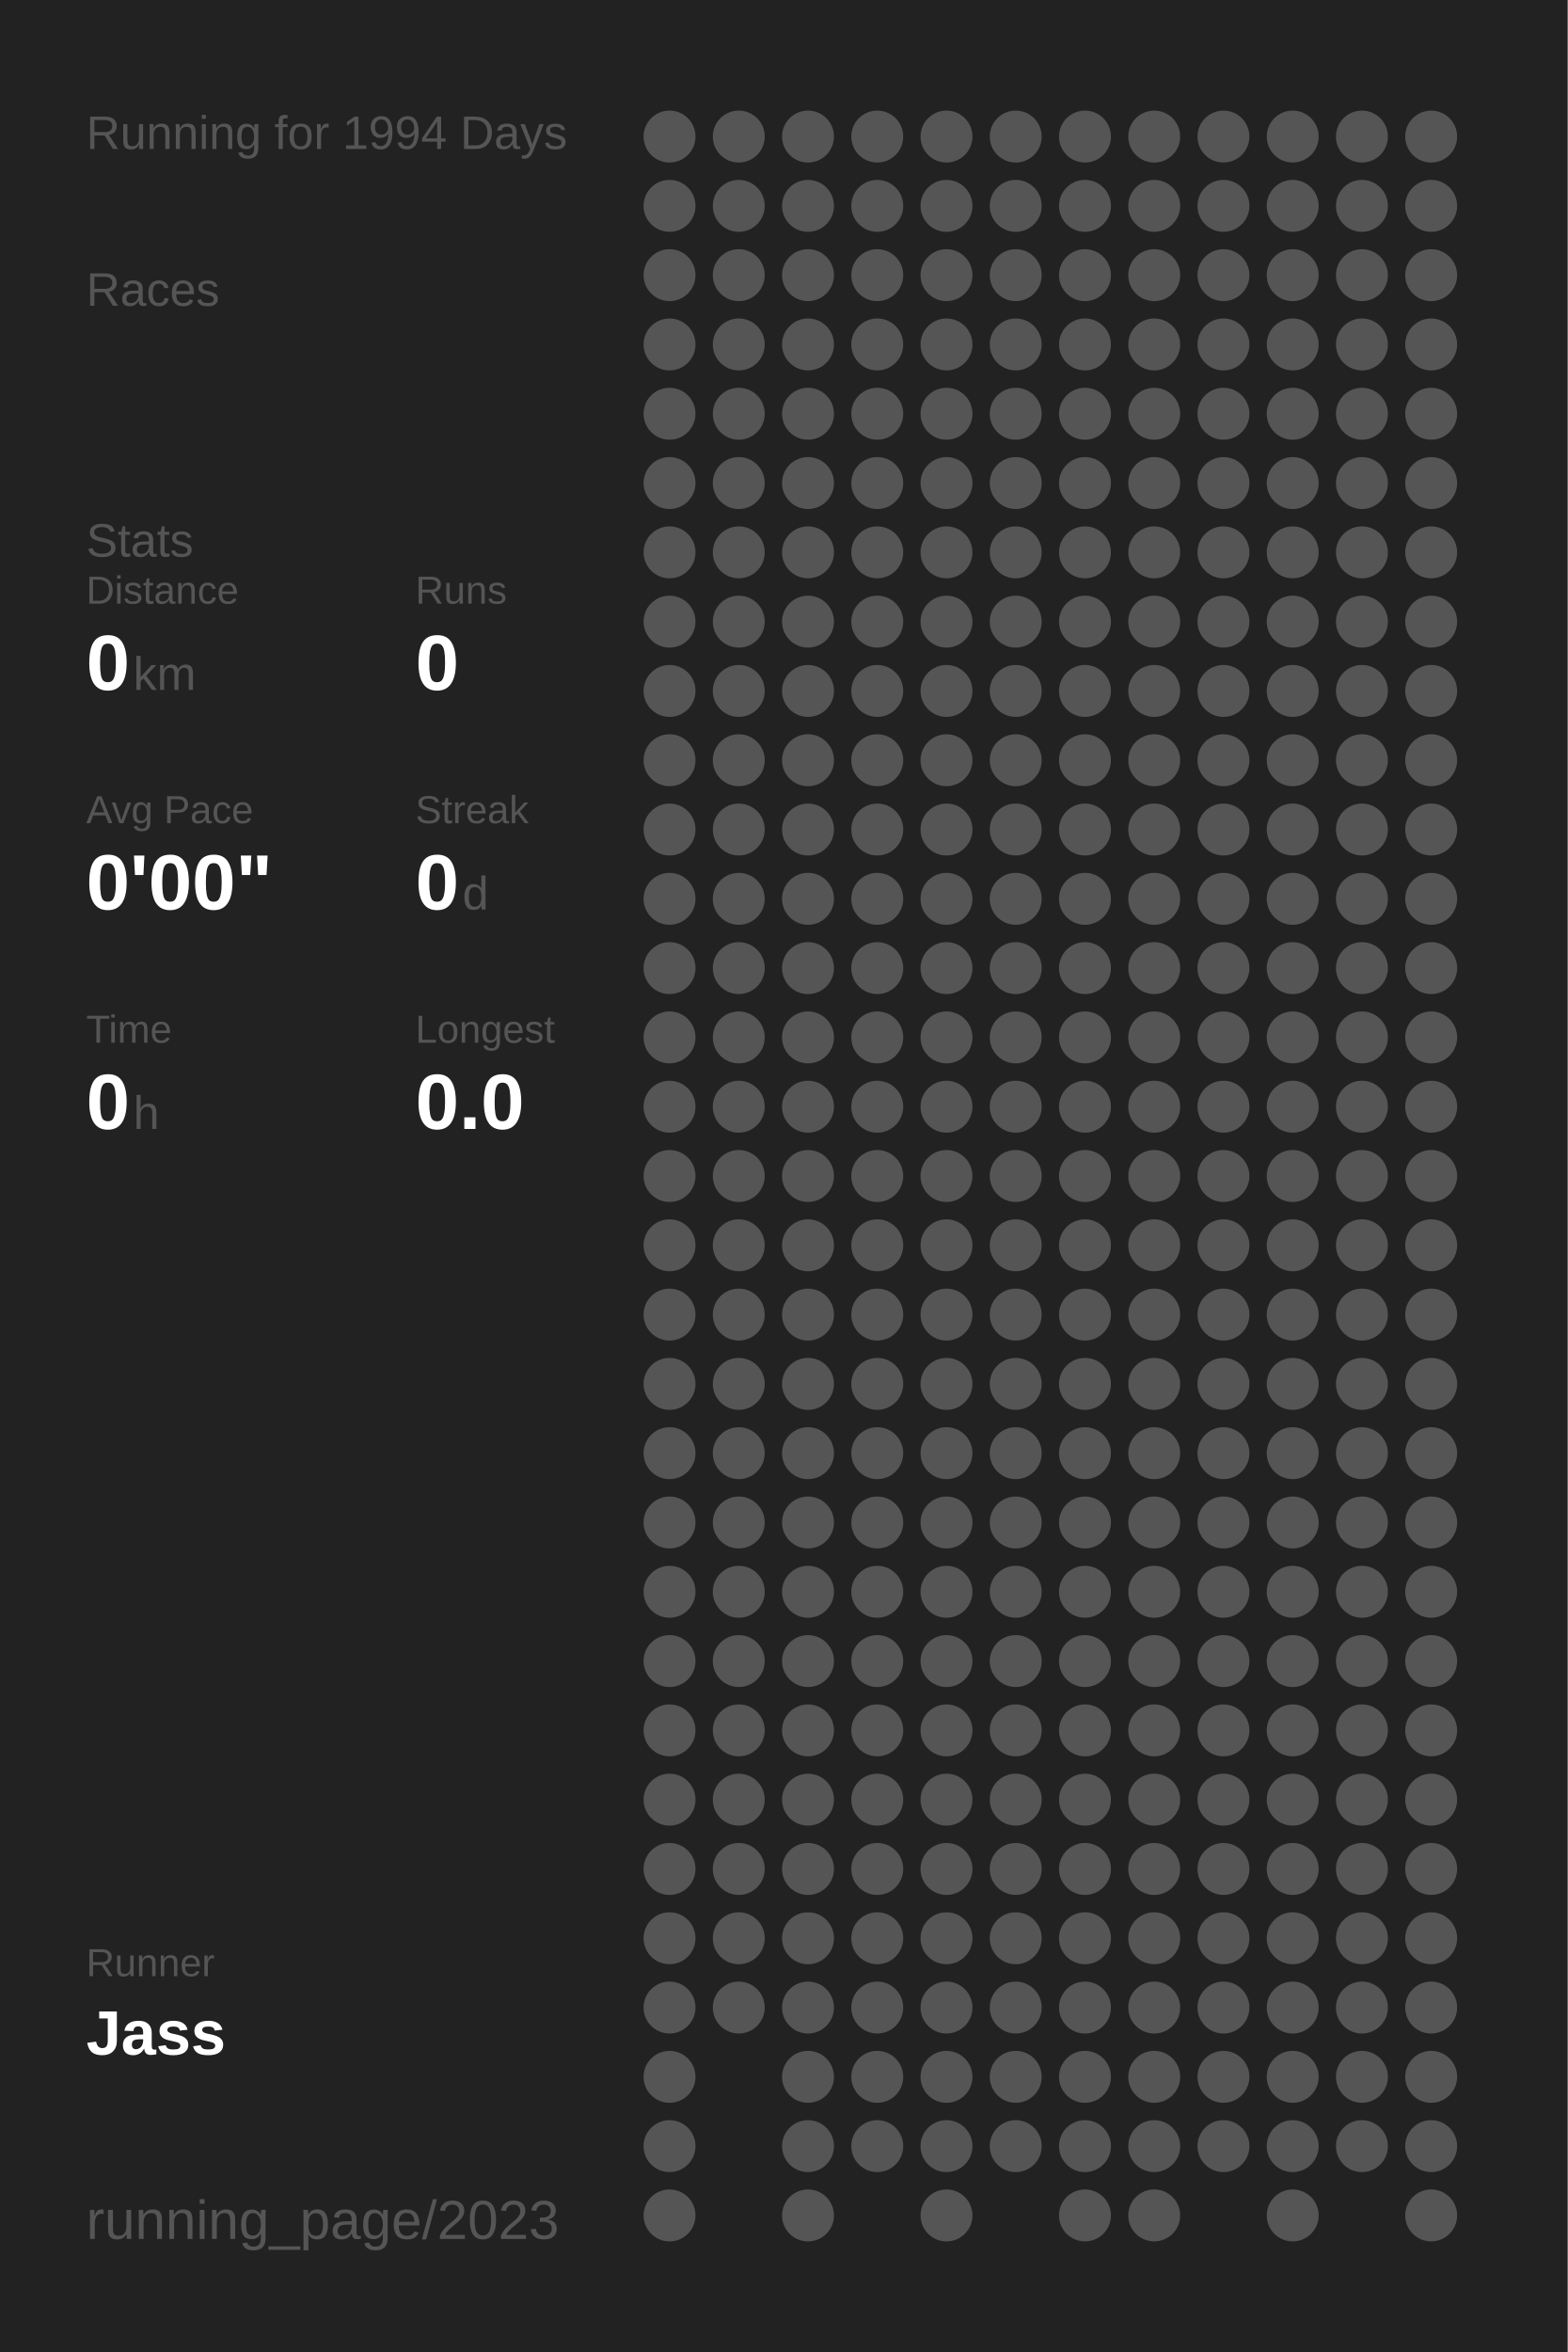
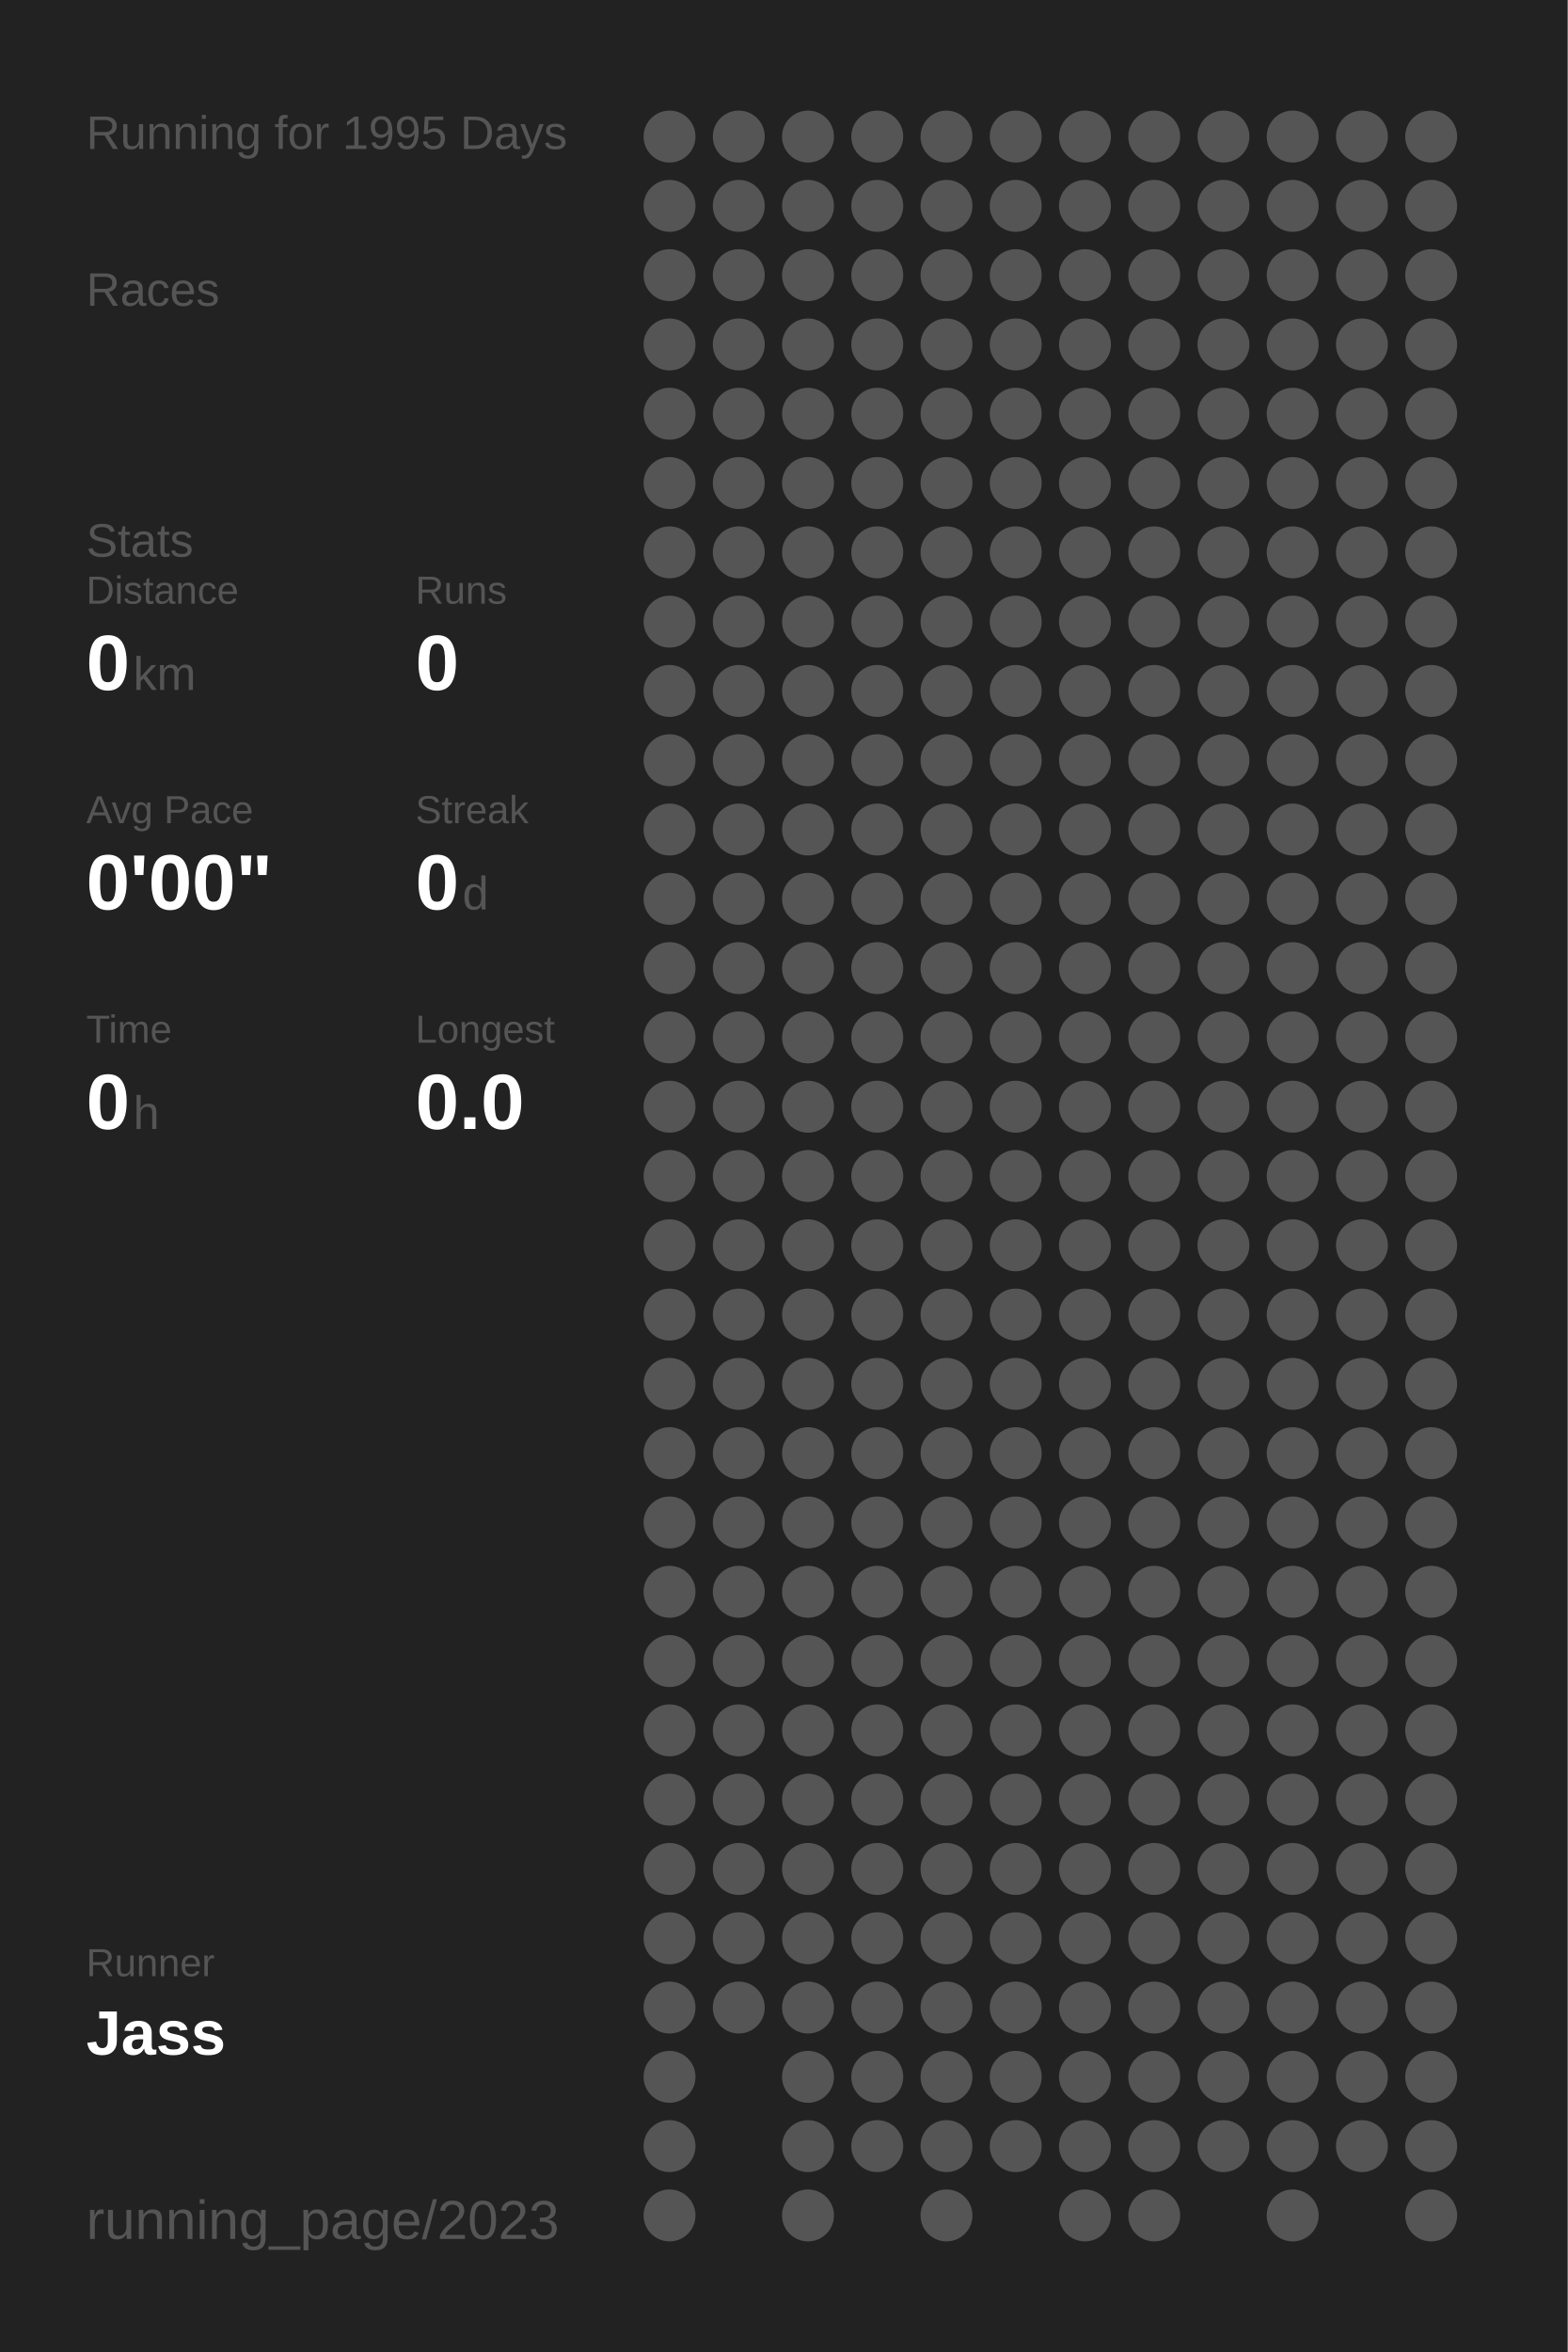
<svg xmlns="http://www.w3.org/2000/svg" baseProfile="full" height="300mm" version="1.1" viewBox="0,0,200,300" width="200mm">
  <defs />
  <rect fill="#222222" height="300" width="200" x="0" y="0" />
-   <text fill="#555555" style="font-size:6px; font-family:Arial;" x="11" y="19">Running for 1994 Days</text>
+   <text fill="#555555" style="font-size:6px; font-family:Arial;" x="11" y="19">Running for 1995 Days</text>
  <text fill="#555555" style="font-size:6px; font-family:Arial;" x="11" y="39">Races</text>
  <text fill="#555555" style="font-size:6px; font-family:Arial;" x="11" y="71">Stats</text>
  <text fill="#555555" style="font-size:5px; font-family:Arial;" x="11" y="77">Distance</text>
  <text fill="#FFFFFF" style="font-size:10px; font-family:Arial; font-weight:bold;" x="11" y="88">0</text>
  <text fill="#555555" style="font-size:6px; font-family:Arial;" x="17" y="88">km</text>
  <text fill="#555555" style="font-size:5px; font-family:Arial;" x="53" y="77">Runs</text>
  <text fill="#FFFFFF" style="font-size:10px; font-family:Arial; font-weight:bold;" x="53" y="88">0</text>
  <text fill="#555555" style="font-size:5px; font-family:Arial;" x="11" y="105">Avg Pace</text>
  <text fill="#FFFFFF" style="font-size:10px; font-family:Arial; font-weight:bold;" x="11" y="116">0'00"</text>
  <text fill="#555555" style="font-size:5px; font-family:Arial;" x="53" y="105">Streak</text>
  <text fill="#FFFFFF" style="font-size:10px; font-family:Arial; font-weight:bold;" x="53" y="116">0</text>
  <text fill="#555555" style="font-size:6px; font-family:Arial;" x="59" y="116">d</text>
  <text fill="#555555" style="font-size:5px; font-family:Arial;" x="11" y="133">Time</text>
  <text fill="#FFFFFF" style="font-size:10px; font-family:Arial; font-weight:bold;" x="11" y="144">0</text>
  <text fill="#555555" style="font-size:6px; font-family:Arial;" x="17" y="144">h</text>
  <text fill="#555555" style="font-size:5px; font-family:Arial;" x="53" y="133">Longest</text>
  <text fill="#FFFFFF" style="font-size:10px; font-family:Arial; font-weight:bold;" x="53" y="144">0.0</text>
  <text fill="#555555" style="font-size:5px; font-family:Arial;" x="11" y="252.065">Runner</text>
  <text fill="#FFFFFF" style="font-size:8px; font-family:Arial; font-weight:bold;" x="11" y="262.065">Jass</text>
  <text fill="#555555" style="font-size:7px; font-family:Arial;" x="11" y="285.581">running_page/2023</text>
  <circle cx="85.417" cy="17.419" fill="#555555" r="3.312" />
  <circle cx="85.417" cy="26.258" fill="#555555" r="3.312" />
  <circle cx="85.417" cy="35.097" fill="#555555" r="3.312" />
  <circle cx="85.417" cy="43.935" fill="#555555" r="3.312" />
  <circle cx="85.417" cy="52.774" fill="#555555" r="3.312" />
  <circle cx="85.417" cy="61.613" fill="#555555" r="3.312" />
  <circle cx="85.417" cy="70.452" fill="#555555" r="3.312" />
  <circle cx="85.417" cy="79.29" fill="#555555" r="3.312" />
  <circle cx="85.417" cy="88.129" fill="#555555" r="3.312" />
  <circle cx="85.417" cy="96.968" fill="#555555" r="3.312" />
  <circle cx="85.417" cy="105.806" fill="#555555" r="3.312" />
  <circle cx="85.417" cy="114.645" fill="#555555" r="3.312" />
  <circle cx="85.417" cy="123.484" fill="#555555" r="3.312" />
  <circle cx="85.417" cy="132.323" fill="#555555" r="3.312" />
  <circle cx="85.417" cy="141.161" fill="#555555" r="3.312" />
  <circle cx="85.417" cy="150" fill="#555555" r="3.312" />
  <circle cx="85.417" cy="158.839" fill="#555555" r="3.312" />
  <circle cx="85.417" cy="167.677" fill="#555555" r="3.312" />
  <circle cx="85.417" cy="176.516" fill="#555555" r="3.312" />
  <circle cx="85.417" cy="185.355" fill="#555555" r="3.312" />
  <circle cx="85.417" cy="194.194" fill="#555555" r="3.312" />
  <circle cx="85.417" cy="203.032" fill="#555555" r="3.312" />
  <circle cx="85.417" cy="211.871" fill="#555555" r="3.312" />
  <circle cx="85.417" cy="220.71" fill="#555555" r="3.312" />
  <circle cx="85.417" cy="229.548" fill="#555555" r="3.312" />
  <circle cx="85.417" cy="238.387" fill="#555555" r="3.312" />
  <circle cx="85.417" cy="247.226" fill="#555555" r="3.312" />
  <circle cx="85.417" cy="256.065" fill="#555555" r="3.312" />
  <circle cx="85.417" cy="264.903" fill="#555555" r="3.312" />
  <circle cx="85.417" cy="273.742" fill="#555555" r="3.312" />
  <circle cx="85.417" cy="282.581" fill="#555555" r="3.312" />
  <circle cx="94.25" cy="17.419" fill="#555555" r="3.312" />
  <circle cx="94.25" cy="26.258" fill="#555555" r="3.312" />
  <circle cx="94.25" cy="35.097" fill="#555555" r="3.312" />
  <circle cx="94.25" cy="43.935" fill="#555555" r="3.312" />
  <circle cx="94.25" cy="52.774" fill="#555555" r="3.312" />
  <circle cx="94.25" cy="61.613" fill="#555555" r="3.312" />
  <circle cx="94.25" cy="70.452" fill="#555555" r="3.312" />
  <circle cx="94.25" cy="79.29" fill="#555555" r="3.312" />
  <circle cx="94.25" cy="88.129" fill="#555555" r="3.312" />
  <circle cx="94.25" cy="96.968" fill="#555555" r="3.312" />
  <circle cx="94.25" cy="105.806" fill="#555555" r="3.312" />
  <circle cx="94.25" cy="114.645" fill="#555555" r="3.312" />
  <circle cx="94.25" cy="123.484" fill="#555555" r="3.312" />
  <circle cx="94.25" cy="132.323" fill="#555555" r="3.312" />
  <circle cx="94.25" cy="141.161" fill="#555555" r="3.312" />
  <circle cx="94.25" cy="150" fill="#555555" r="3.312" />
  <circle cx="94.25" cy="158.839" fill="#555555" r="3.312" />
  <circle cx="94.25" cy="167.677" fill="#555555" r="3.312" />
  <circle cx="94.25" cy="176.516" fill="#555555" r="3.312" />
  <circle cx="94.25" cy="185.355" fill="#555555" r="3.312" />
  <circle cx="94.25" cy="194.194" fill="#555555" r="3.312" />
  <circle cx="94.25" cy="203.032" fill="#555555" r="3.312" />
  <circle cx="94.25" cy="211.871" fill="#555555" r="3.312" />
  <circle cx="94.25" cy="220.71" fill="#555555" r="3.312" />
  <circle cx="94.25" cy="229.548" fill="#555555" r="3.312" />
  <circle cx="94.25" cy="238.387" fill="#555555" r="3.312" />
  <circle cx="94.25" cy="247.226" fill="#555555" r="3.312" />
  <circle cx="94.25" cy="256.065" fill="#555555" r="3.312" />
  <circle cx="103.083" cy="17.419" fill="#555555" r="3.312" />
  <circle cx="103.083" cy="26.258" fill="#555555" r="3.312" />
  <circle cx="103.083" cy="35.097" fill="#555555" r="3.312" />
  <circle cx="103.083" cy="43.935" fill="#555555" r="3.312" />
  <circle cx="103.083" cy="52.774" fill="#555555" r="3.312" />
  <circle cx="103.083" cy="61.613" fill="#555555" r="3.312" />
  <circle cx="103.083" cy="70.452" fill="#555555" r="3.312" />
  <circle cx="103.083" cy="79.29" fill="#555555" r="3.312" />
  <circle cx="103.083" cy="88.129" fill="#555555" r="3.312" />
  <circle cx="103.083" cy="96.968" fill="#555555" r="3.312" />
  <circle cx="103.083" cy="105.806" fill="#555555" r="3.312" />
  <circle cx="103.083" cy="114.645" fill="#555555" r="3.312" />
  <circle cx="103.083" cy="123.484" fill="#555555" r="3.312" />
  <circle cx="103.083" cy="132.323" fill="#555555" r="3.312" />
  <circle cx="103.083" cy="141.161" fill="#555555" r="3.312" />
  <circle cx="103.083" cy="150" fill="#555555" r="3.312" />
  <circle cx="103.083" cy="158.839" fill="#555555" r="3.312" />
  <circle cx="103.083" cy="167.677" fill="#555555" r="3.312" />
  <circle cx="103.083" cy="176.516" fill="#555555" r="3.312" />
  <circle cx="103.083" cy="185.355" fill="#555555" r="3.312" />
  <circle cx="103.083" cy="194.194" fill="#555555" r="3.312" />
  <circle cx="103.083" cy="203.032" fill="#555555" r="3.312" />
  <circle cx="103.083" cy="211.871" fill="#555555" r="3.312" />
  <circle cx="103.083" cy="220.71" fill="#555555" r="3.312" />
  <circle cx="103.083" cy="229.548" fill="#555555" r="3.312" />
  <circle cx="103.083" cy="238.387" fill="#555555" r="3.312" />
  <circle cx="103.083" cy="247.226" fill="#555555" r="3.312" />
  <circle cx="103.083" cy="256.065" fill="#555555" r="3.312" />
  <circle cx="103.083" cy="264.903" fill="#555555" r="3.312" />
  <circle cx="103.083" cy="273.742" fill="#555555" r="3.312" />
  <circle cx="103.083" cy="282.581" fill="#555555" r="3.312" />
  <circle cx="111.917" cy="17.419" fill="#555555" r="3.312" />
  <circle cx="111.917" cy="26.258" fill="#555555" r="3.312" />
  <circle cx="111.917" cy="35.097" fill="#555555" r="3.312" />
  <circle cx="111.917" cy="43.935" fill="#555555" r="3.312" />
  <circle cx="111.917" cy="52.774" fill="#555555" r="3.312" />
  <circle cx="111.917" cy="61.613" fill="#555555" r="3.312" />
  <circle cx="111.917" cy="70.452" fill="#555555" r="3.312" />
  <circle cx="111.917" cy="79.29" fill="#555555" r="3.312" />
  <circle cx="111.917" cy="88.129" fill="#555555" r="3.312" />
  <circle cx="111.917" cy="96.968" fill="#555555" r="3.312" />
  <circle cx="111.917" cy="105.806" fill="#555555" r="3.312" />
  <circle cx="111.917" cy="114.645" fill="#555555" r="3.312" />
  <circle cx="111.917" cy="123.484" fill="#555555" r="3.312" />
  <circle cx="111.917" cy="132.323" fill="#555555" r="3.312" />
  <circle cx="111.917" cy="141.161" fill="#555555" r="3.312" />
  <circle cx="111.917" cy="150" fill="#555555" r="3.312" />
  <circle cx="111.917" cy="158.839" fill="#555555" r="3.312" />
  <circle cx="111.917" cy="167.677" fill="#555555" r="3.312" />
  <circle cx="111.917" cy="176.516" fill="#555555" r="3.312" />
  <circle cx="111.917" cy="185.355" fill="#555555" r="3.312" />
  <circle cx="111.917" cy="194.194" fill="#555555" r="3.312" />
  <circle cx="111.917" cy="203.032" fill="#555555" r="3.312" />
  <circle cx="111.917" cy="211.871" fill="#555555" r="3.312" />
  <circle cx="111.917" cy="220.71" fill="#555555" r="3.312" />
  <circle cx="111.917" cy="229.548" fill="#555555" r="3.312" />
  <circle cx="111.917" cy="238.387" fill="#555555" r="3.312" />
  <circle cx="111.917" cy="247.226" fill="#555555" r="3.312" />
  <circle cx="111.917" cy="256.065" fill="#555555" r="3.312" />
  <circle cx="111.917" cy="264.903" fill="#555555" r="3.312" />
  <circle cx="111.917" cy="273.742" fill="#555555" r="3.312" />
  <circle cx="120.75" cy="17.419" fill="#555555" r="3.312" />
  <circle cx="120.75" cy="26.258" fill="#555555" r="3.312" />
  <circle cx="120.75" cy="35.097" fill="#555555" r="3.312" />
  <circle cx="120.75" cy="43.935" fill="#555555" r="3.312" />
  <circle cx="120.75" cy="52.774" fill="#555555" r="3.312" />
  <circle cx="120.75" cy="61.613" fill="#555555" r="3.312" />
  <circle cx="120.75" cy="70.452" fill="#555555" r="3.312" />
  <circle cx="120.75" cy="79.29" fill="#555555" r="3.312" />
  <circle cx="120.75" cy="88.129" fill="#555555" r="3.312" />
  <circle cx="120.75" cy="96.968" fill="#555555" r="3.312" />
  <circle cx="120.75" cy="105.806" fill="#555555" r="3.312" />
  <circle cx="120.75" cy="114.645" fill="#555555" r="3.312" />
  <circle cx="120.75" cy="123.484" fill="#555555" r="3.312" />
  <circle cx="120.75" cy="132.323" fill="#555555" r="3.312" />
  <circle cx="120.75" cy="141.161" fill="#555555" r="3.312" />
  <circle cx="120.75" cy="150" fill="#555555" r="3.312" />
  <circle cx="120.75" cy="158.839" fill="#555555" r="3.312" />
  <circle cx="120.75" cy="167.677" fill="#555555" r="3.312" />
  <circle cx="120.75" cy="176.516" fill="#555555" r="3.312" />
  <circle cx="120.75" cy="185.355" fill="#555555" r="3.312" />
  <circle cx="120.75" cy="194.194" fill="#555555" r="3.312" />
  <circle cx="120.75" cy="203.032" fill="#555555" r="3.312" />
  <circle cx="120.75" cy="211.871" fill="#555555" r="3.312" />
  <circle cx="120.75" cy="220.71" fill="#555555" r="3.312" />
  <circle cx="120.75" cy="229.548" fill="#555555" r="3.312" />
  <circle cx="120.75" cy="238.387" fill="#555555" r="3.312" />
  <circle cx="120.75" cy="247.226" fill="#555555" r="3.312" />
  <circle cx="120.75" cy="256.065" fill="#555555" r="3.312" />
  <circle cx="120.75" cy="264.903" fill="#555555" r="3.312" />
  <circle cx="120.75" cy="273.742" fill="#555555" r="3.312" />
  <circle cx="120.75" cy="282.581" fill="#555555" r="3.312" />
  <circle cx="129.583" cy="17.419" fill="#555555" r="3.312" />
  <circle cx="129.583" cy="26.258" fill="#555555" r="3.312" />
  <circle cx="129.583" cy="35.097" fill="#555555" r="3.312" />
  <circle cx="129.583" cy="43.935" fill="#555555" r="3.312" />
  <circle cx="129.583" cy="52.774" fill="#555555" r="3.312" />
  <circle cx="129.583" cy="61.613" fill="#555555" r="3.312" />
  <circle cx="129.583" cy="70.452" fill="#555555" r="3.312" />
  <circle cx="129.583" cy="79.29" fill="#555555" r="3.312" />
  <circle cx="129.583" cy="88.129" fill="#555555" r="3.312" />
  <circle cx="129.583" cy="96.968" fill="#555555" r="3.312" />
  <circle cx="129.583" cy="105.806" fill="#555555" r="3.312" />
  <circle cx="129.583" cy="114.645" fill="#555555" r="3.312" />
  <circle cx="129.583" cy="123.484" fill="#555555" r="3.312" />
  <circle cx="129.583" cy="132.323" fill="#555555" r="3.312" />
  <circle cx="129.583" cy="141.161" fill="#555555" r="3.312" />
  <circle cx="129.583" cy="150" fill="#555555" r="3.312" />
  <circle cx="129.583" cy="158.839" fill="#555555" r="3.312" />
  <circle cx="129.583" cy="167.677" fill="#555555" r="3.312" />
  <circle cx="129.583" cy="176.516" fill="#555555" r="3.312" />
  <circle cx="129.583" cy="185.355" fill="#555555" r="3.312" />
  <circle cx="129.583" cy="194.194" fill="#555555" r="3.312" />
  <circle cx="129.583" cy="203.032" fill="#555555" r="3.312" />
  <circle cx="129.583" cy="211.871" fill="#555555" r="3.312" />
  <circle cx="129.583" cy="220.71" fill="#555555" r="3.312" />
  <circle cx="129.583" cy="229.548" fill="#555555" r="3.312" />
  <circle cx="129.583" cy="238.387" fill="#555555" r="3.312" />
  <circle cx="129.583" cy="247.226" fill="#555555" r="3.312" />
  <circle cx="129.583" cy="256.065" fill="#555555" r="3.312" />
  <circle cx="129.583" cy="264.903" fill="#555555" r="3.312" />
  <circle cx="129.583" cy="273.742" fill="#555555" r="3.312" />
  <circle cx="138.417" cy="17.419" fill="#555555" r="3.312" />
  <circle cx="138.417" cy="26.258" fill="#555555" r="3.312" />
  <circle cx="138.417" cy="35.097" fill="#555555" r="3.312" />
  <circle cx="138.417" cy="43.935" fill="#555555" r="3.312" />
  <circle cx="138.417" cy="52.774" fill="#555555" r="3.312" />
  <circle cx="138.417" cy="61.613" fill="#555555" r="3.312" />
  <circle cx="138.417" cy="70.452" fill="#555555" r="3.312" />
  <circle cx="138.417" cy="79.29" fill="#555555" r="3.312" />
  <circle cx="138.417" cy="88.129" fill="#555555" r="3.312" />
  <circle cx="138.417" cy="96.968" fill="#555555" r="3.312" />
  <circle cx="138.417" cy="105.806" fill="#555555" r="3.312" />
  <circle cx="138.417" cy="114.645" fill="#555555" r="3.312" />
  <circle cx="138.417" cy="123.484" fill="#555555" r="3.312" />
  <circle cx="138.417" cy="132.323" fill="#555555" r="3.312" />
  <circle cx="138.417" cy="141.161" fill="#555555" r="3.312" />
  <circle cx="138.417" cy="150" fill="#555555" r="3.312" />
  <circle cx="138.417" cy="158.839" fill="#555555" r="3.312" />
  <circle cx="138.417" cy="167.677" fill="#555555" r="3.312" />
  <circle cx="138.417" cy="176.516" fill="#555555" r="3.312" />
  <circle cx="138.417" cy="185.355" fill="#555555" r="3.312" />
  <circle cx="138.417" cy="194.194" fill="#555555" r="3.312" />
  <circle cx="138.417" cy="203.032" fill="#555555" r="3.312" />
  <circle cx="138.417" cy="211.871" fill="#555555" r="3.312" />
  <circle cx="138.417" cy="220.71" fill="#555555" r="3.312" />
  <circle cx="138.417" cy="229.548" fill="#555555" r="3.312" />
  <circle cx="138.417" cy="238.387" fill="#555555" r="3.312" />
  <circle cx="138.417" cy="247.226" fill="#555555" r="3.312" />
  <circle cx="138.417" cy="256.065" fill="#555555" r="3.312" />
  <circle cx="138.417" cy="264.903" fill="#555555" r="3.312" />
  <circle cx="138.417" cy="273.742" fill="#555555" r="3.312" />
  <circle cx="138.417" cy="282.581" fill="#555555" r="3.312" />
  <circle cx="147.25" cy="17.419" fill="#555555" r="3.312" />
  <circle cx="147.25" cy="26.258" fill="#555555" r="3.312" />
  <circle cx="147.25" cy="35.097" fill="#555555" r="3.312" />
  <circle cx="147.25" cy="43.935" fill="#555555" r="3.312" />
  <circle cx="147.25" cy="52.774" fill="#555555" r="3.312" />
  <circle cx="147.25" cy="61.613" fill="#555555" r="3.312" />
  <circle cx="147.25" cy="70.452" fill="#555555" r="3.312" />
  <circle cx="147.25" cy="79.29" fill="#555555" r="3.312" />
  <circle cx="147.25" cy="88.129" fill="#555555" r="3.312" />
  <circle cx="147.25" cy="96.968" fill="#555555" r="3.312" />
  <circle cx="147.25" cy="105.806" fill="#555555" r="3.312" />
  <circle cx="147.25" cy="114.645" fill="#555555" r="3.312" />
  <circle cx="147.25" cy="123.484" fill="#555555" r="3.312" />
  <circle cx="147.25" cy="132.323" fill="#555555" r="3.312" />
  <circle cx="147.25" cy="141.161" fill="#555555" r="3.312" />
  <circle cx="147.25" cy="150" fill="#555555" r="3.312" />
  <circle cx="147.25" cy="158.839" fill="#555555" r="3.312" />
  <circle cx="147.25" cy="167.677" fill="#555555" r="3.312" />
  <circle cx="147.25" cy="176.516" fill="#555555" r="3.312" />
  <circle cx="147.25" cy="185.355" fill="#555555" r="3.312" />
  <circle cx="147.25" cy="194.194" fill="#555555" r="3.312" />
  <circle cx="147.25" cy="203.032" fill="#555555" r="3.312" />
  <circle cx="147.25" cy="211.871" fill="#555555" r="3.312" />
  <circle cx="147.25" cy="220.71" fill="#555555" r="3.312" />
  <circle cx="147.25" cy="229.548" fill="#555555" r="3.312" />
  <circle cx="147.25" cy="238.387" fill="#555555" r="3.312" />
  <circle cx="147.25" cy="247.226" fill="#555555" r="3.312" />
  <circle cx="147.25" cy="256.065" fill="#555555" r="3.312" />
  <circle cx="147.25" cy="264.903" fill="#555555" r="3.312" />
  <circle cx="147.25" cy="273.742" fill="#555555" r="3.312" />
  <circle cx="147.25" cy="282.581" fill="#555555" r="3.312" />
  <circle cx="156.083" cy="17.419" fill="#555555" r="3.312" />
  <circle cx="156.083" cy="26.258" fill="#555555" r="3.312" />
  <circle cx="156.083" cy="35.097" fill="#555555" r="3.312" />
  <circle cx="156.083" cy="43.935" fill="#555555" r="3.312" />
  <circle cx="156.083" cy="52.774" fill="#555555" r="3.312" />
  <circle cx="156.083" cy="61.613" fill="#555555" r="3.312" />
  <circle cx="156.083" cy="70.452" fill="#555555" r="3.312" />
  <circle cx="156.083" cy="79.29" fill="#555555" r="3.312" />
  <circle cx="156.083" cy="88.129" fill="#555555" r="3.312" />
  <circle cx="156.083" cy="96.968" fill="#555555" r="3.312" />
  <circle cx="156.083" cy="105.806" fill="#555555" r="3.312" />
  <circle cx="156.083" cy="114.645" fill="#555555" r="3.312" />
  <circle cx="156.083" cy="123.484" fill="#555555" r="3.312" />
  <circle cx="156.083" cy="132.323" fill="#555555" r="3.312" />
  <circle cx="156.083" cy="141.161" fill="#555555" r="3.312" />
  <circle cx="156.083" cy="150" fill="#555555" r="3.312" />
  <circle cx="156.083" cy="158.839" fill="#555555" r="3.312" />
  <circle cx="156.083" cy="167.677" fill="#555555" r="3.312" />
  <circle cx="156.083" cy="176.516" fill="#555555" r="3.312" />
  <circle cx="156.083" cy="185.355" fill="#555555" r="3.312" />
  <circle cx="156.083" cy="194.194" fill="#555555" r="3.312" />
  <circle cx="156.083" cy="203.032" fill="#555555" r="3.312" />
  <circle cx="156.083" cy="211.871" fill="#555555" r="3.312" />
  <circle cx="156.083" cy="220.71" fill="#555555" r="3.312" />
  <circle cx="156.083" cy="229.548" fill="#555555" r="3.312" />
  <circle cx="156.083" cy="238.387" fill="#555555" r="3.312" />
  <circle cx="156.083" cy="247.226" fill="#555555" r="3.312" />
  <circle cx="156.083" cy="256.065" fill="#555555" r="3.312" />
  <circle cx="156.083" cy="264.903" fill="#555555" r="3.312" />
  <circle cx="156.083" cy="273.742" fill="#555555" r="3.312" />
  <circle cx="164.917" cy="17.419" fill="#555555" r="3.312" />
  <circle cx="164.917" cy="26.258" fill="#555555" r="3.312" />
  <circle cx="164.917" cy="35.097" fill="#555555" r="3.312" />
  <circle cx="164.917" cy="43.935" fill="#555555" r="3.312" />
  <circle cx="164.917" cy="52.774" fill="#555555" r="3.312" />
  <circle cx="164.917" cy="61.613" fill="#555555" r="3.312" />
  <circle cx="164.917" cy="70.452" fill="#555555" r="3.312" />
  <circle cx="164.917" cy="79.29" fill="#555555" r="3.312" />
  <circle cx="164.917" cy="88.129" fill="#555555" r="3.312" />
  <circle cx="164.917" cy="96.968" fill="#555555" r="3.312" />
  <circle cx="164.917" cy="105.806" fill="#555555" r="3.312" />
  <circle cx="164.917" cy="114.645" fill="#555555" r="3.312" />
  <circle cx="164.917" cy="123.484" fill="#555555" r="3.312" />
  <circle cx="164.917" cy="132.323" fill="#555555" r="3.312" />
  <circle cx="164.917" cy="141.161" fill="#555555" r="3.312" />
  <circle cx="164.917" cy="150" fill="#555555" r="3.312" />
  <circle cx="164.917" cy="158.839" fill="#555555" r="3.312" />
  <circle cx="164.917" cy="167.677" fill="#555555" r="3.312" />
  <circle cx="164.917" cy="176.516" fill="#555555" r="3.312" />
  <circle cx="164.917" cy="185.355" fill="#555555" r="3.312" />
  <circle cx="164.917" cy="194.194" fill="#555555" r="3.312" />
  <circle cx="164.917" cy="203.032" fill="#555555" r="3.312" />
  <circle cx="164.917" cy="211.871" fill="#555555" r="3.312" />
  <circle cx="164.917" cy="220.71" fill="#555555" r="3.312" />
  <circle cx="164.917" cy="229.548" fill="#555555" r="3.312" />
  <circle cx="164.917" cy="238.387" fill="#555555" r="3.312" />
  <circle cx="164.917" cy="247.226" fill="#555555" r="3.312" />
  <circle cx="164.917" cy="256.065" fill="#555555" r="3.312" />
  <circle cx="164.917" cy="264.903" fill="#555555" r="3.312" />
  <circle cx="164.917" cy="273.742" fill="#555555" r="3.312" />
  <circle cx="164.917" cy="282.581" fill="#555555" r="3.312" />
  <circle cx="173.75" cy="17.419" fill="#555555" r="3.312" />
  <circle cx="173.75" cy="26.258" fill="#555555" r="3.312" />
  <circle cx="173.75" cy="35.097" fill="#555555" r="3.312" />
  <circle cx="173.75" cy="43.935" fill="#555555" r="3.312" />
  <circle cx="173.75" cy="52.774" fill="#555555" r="3.312" />
  <circle cx="173.75" cy="61.613" fill="#555555" r="3.312" />
  <circle cx="173.75" cy="70.452" fill="#555555" r="3.312" />
  <circle cx="173.75" cy="79.29" fill="#555555" r="3.312" />
  <circle cx="173.75" cy="88.129" fill="#555555" r="3.312" />
  <circle cx="173.75" cy="96.968" fill="#555555" r="3.312" />
  <circle cx="173.75" cy="105.806" fill="#555555" r="3.312" />
  <circle cx="173.75" cy="114.645" fill="#555555" r="3.312" />
  <circle cx="173.75" cy="123.484" fill="#555555" r="3.312" />
  <circle cx="173.75" cy="132.323" fill="#555555" r="3.312" />
  <circle cx="173.75" cy="141.161" fill="#555555" r="3.312" />
  <circle cx="173.75" cy="150" fill="#555555" r="3.312" />
  <circle cx="173.75" cy="158.839" fill="#555555" r="3.312" />
  <circle cx="173.75" cy="167.677" fill="#555555" r="3.312" />
  <circle cx="173.75" cy="176.516" fill="#555555" r="3.312" />
  <circle cx="173.75" cy="185.355" fill="#555555" r="3.312" />
  <circle cx="173.75" cy="194.194" fill="#555555" r="3.312" />
  <circle cx="173.75" cy="203.032" fill="#555555" r="3.312" />
  <circle cx="173.75" cy="211.871" fill="#555555" r="3.312" />
  <circle cx="173.75" cy="220.71" fill="#555555" r="3.312" />
  <circle cx="173.75" cy="229.548" fill="#555555" r="3.312" />
  <circle cx="173.75" cy="238.387" fill="#555555" r="3.312" />
  <circle cx="173.75" cy="247.226" fill="#555555" r="3.312" />
  <circle cx="173.75" cy="256.065" fill="#555555" r="3.312" />
  <circle cx="173.75" cy="264.903" fill="#555555" r="3.312" />
  <circle cx="173.75" cy="273.742" fill="#555555" r="3.312" />
  <circle cx="182.583" cy="17.419" fill="#555555" r="3.312" />
  <circle cx="182.583" cy="26.258" fill="#555555" r="3.312" />
  <circle cx="182.583" cy="35.097" fill="#555555" r="3.312" />
  <circle cx="182.583" cy="43.935" fill="#555555" r="3.312" />
  <circle cx="182.583" cy="52.774" fill="#555555" r="3.312" />
  <circle cx="182.583" cy="61.613" fill="#555555" r="3.312" />
  <circle cx="182.583" cy="70.452" fill="#555555" r="3.312" />
  <circle cx="182.583" cy="79.29" fill="#555555" r="3.312" />
  <circle cx="182.583" cy="88.129" fill="#555555" r="3.312" />
  <circle cx="182.583" cy="96.968" fill="#555555" r="3.312" />
  <circle cx="182.583" cy="105.806" fill="#555555" r="3.312" />
  <circle cx="182.583" cy="114.645" fill="#555555" r="3.312" />
  <circle cx="182.583" cy="123.484" fill="#555555" r="3.312" />
  <circle cx="182.583" cy="132.323" fill="#555555" r="3.312" />
  <circle cx="182.583" cy="141.161" fill="#555555" r="3.312" />
  <circle cx="182.583" cy="150" fill="#555555" r="3.312" />
  <circle cx="182.583" cy="158.839" fill="#555555" r="3.312" />
  <circle cx="182.583" cy="167.677" fill="#555555" r="3.312" />
  <circle cx="182.583" cy="176.516" fill="#555555" r="3.312" />
  <circle cx="182.583" cy="185.355" fill="#555555" r="3.312" />
  <circle cx="182.583" cy="194.194" fill="#555555" r="3.312" />
  <circle cx="182.583" cy="203.032" fill="#555555" r="3.312" />
  <circle cx="182.583" cy="211.871" fill="#555555" r="3.312" />
  <circle cx="182.583" cy="220.71" fill="#555555" r="3.312" />
  <circle cx="182.583" cy="229.548" fill="#555555" r="3.312" />
  <circle cx="182.583" cy="238.387" fill="#555555" r="3.312" />
  <circle cx="182.583" cy="247.226" fill="#555555" r="3.312" />
  <circle cx="182.583" cy="256.065" fill="#555555" r="3.312" />
  <circle cx="182.583" cy="264.903" fill="#555555" r="3.312" />
  <circle cx="182.583" cy="273.742" fill="#555555" r="3.312" />
  <circle cx="182.583" cy="282.581" fill="#555555" r="3.312" />
</svg>
